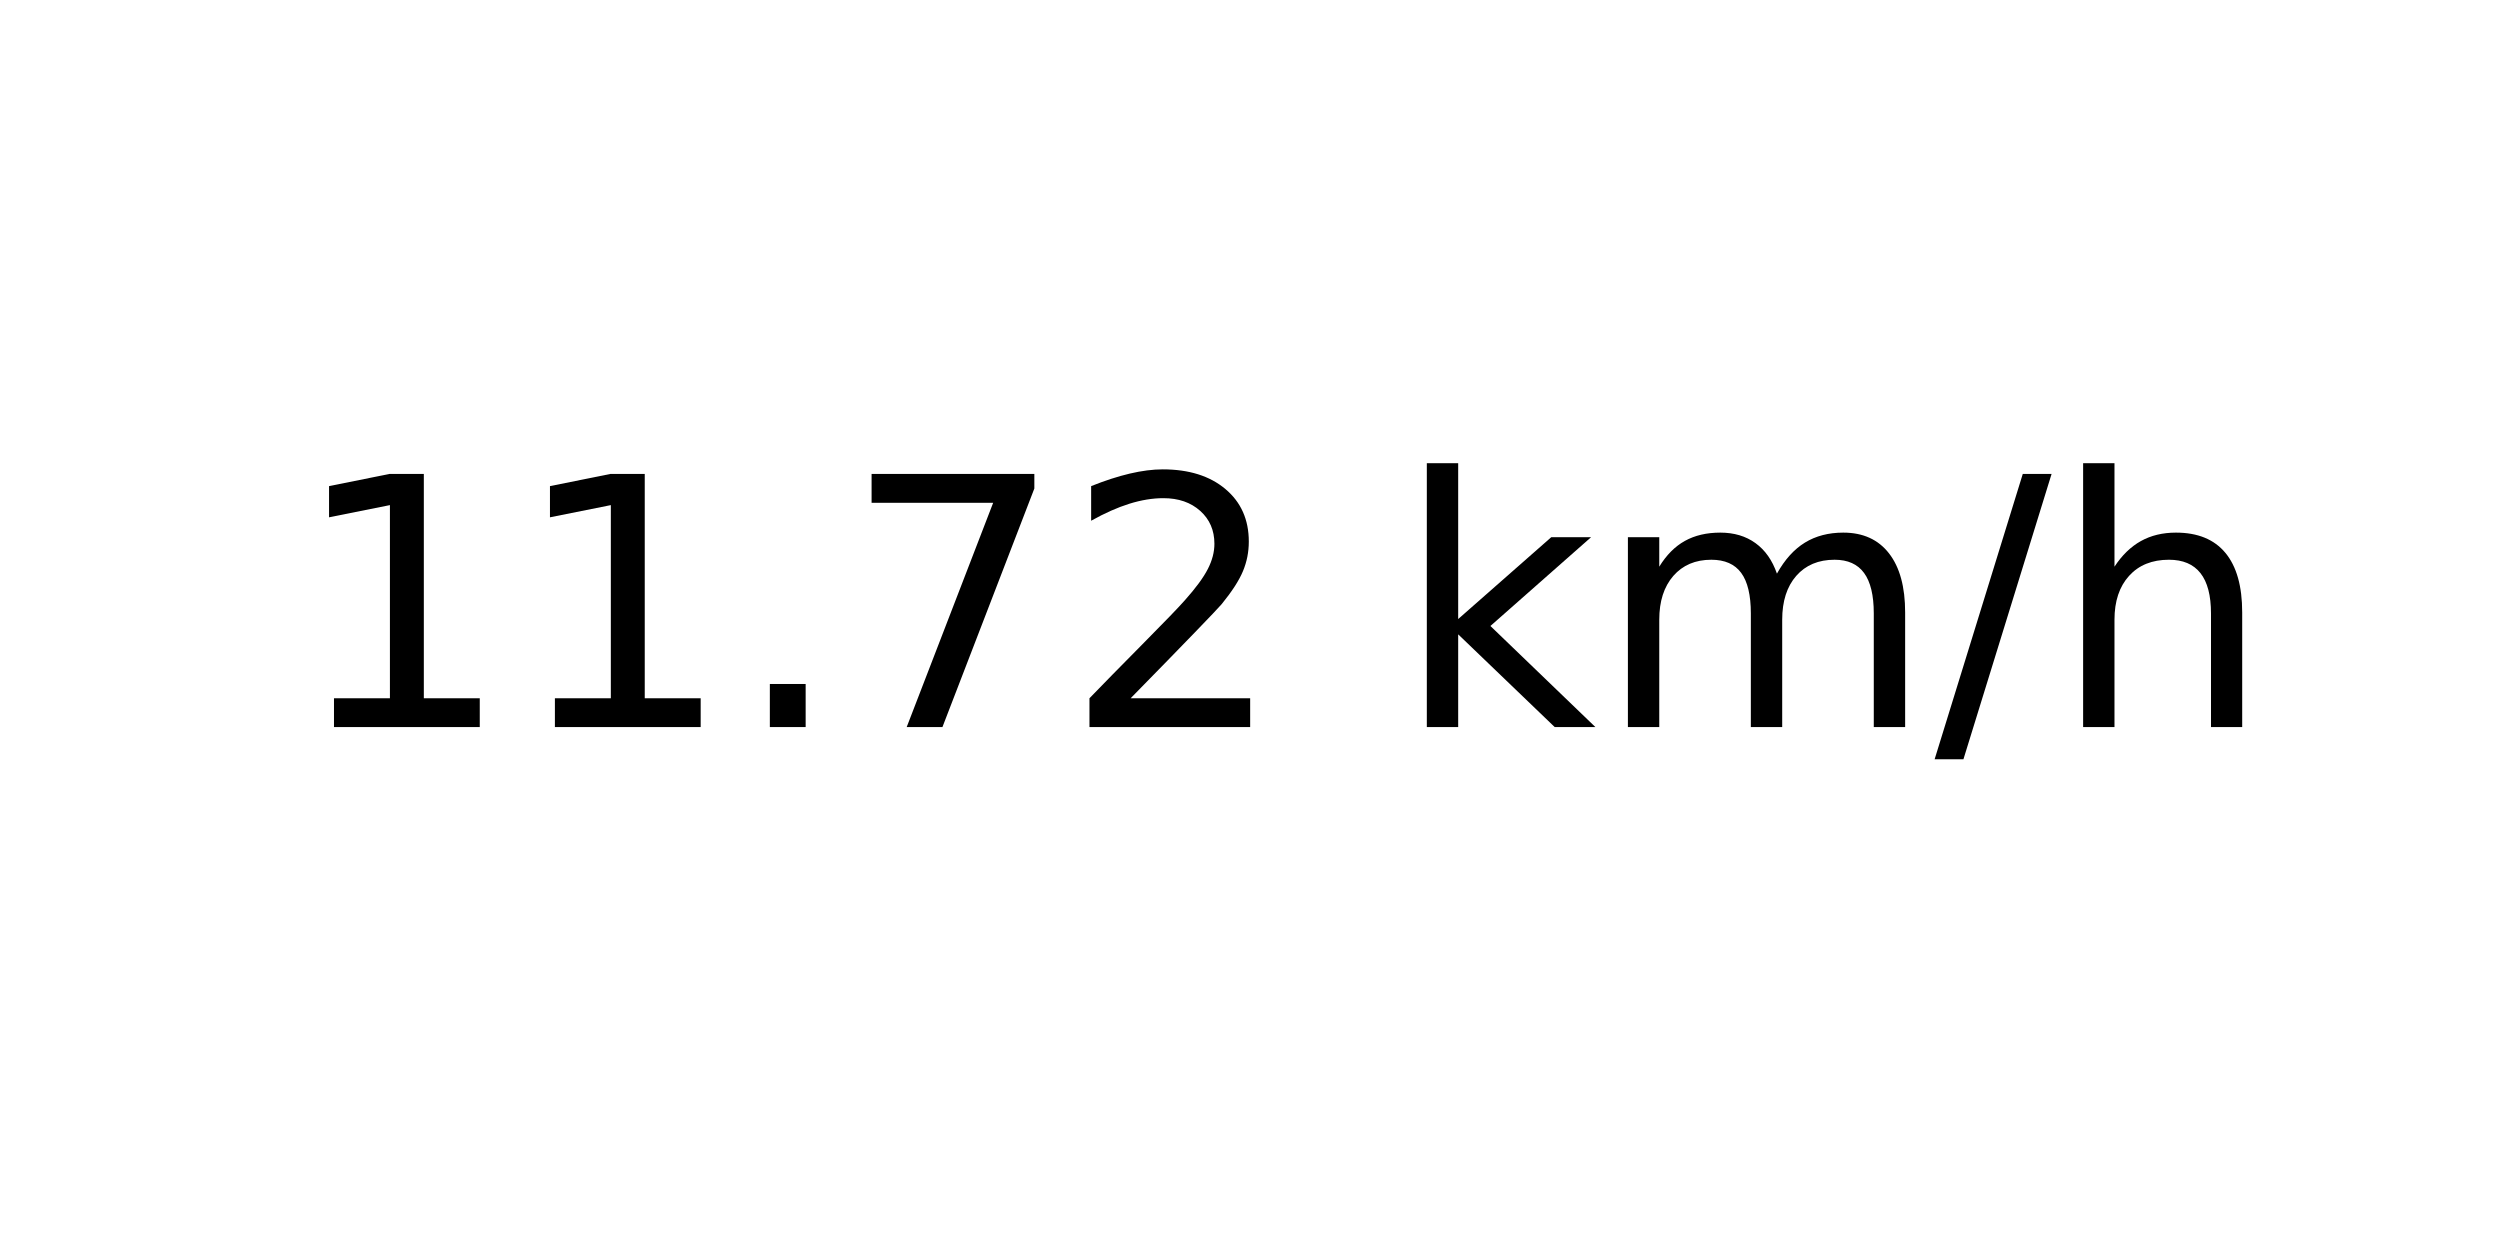
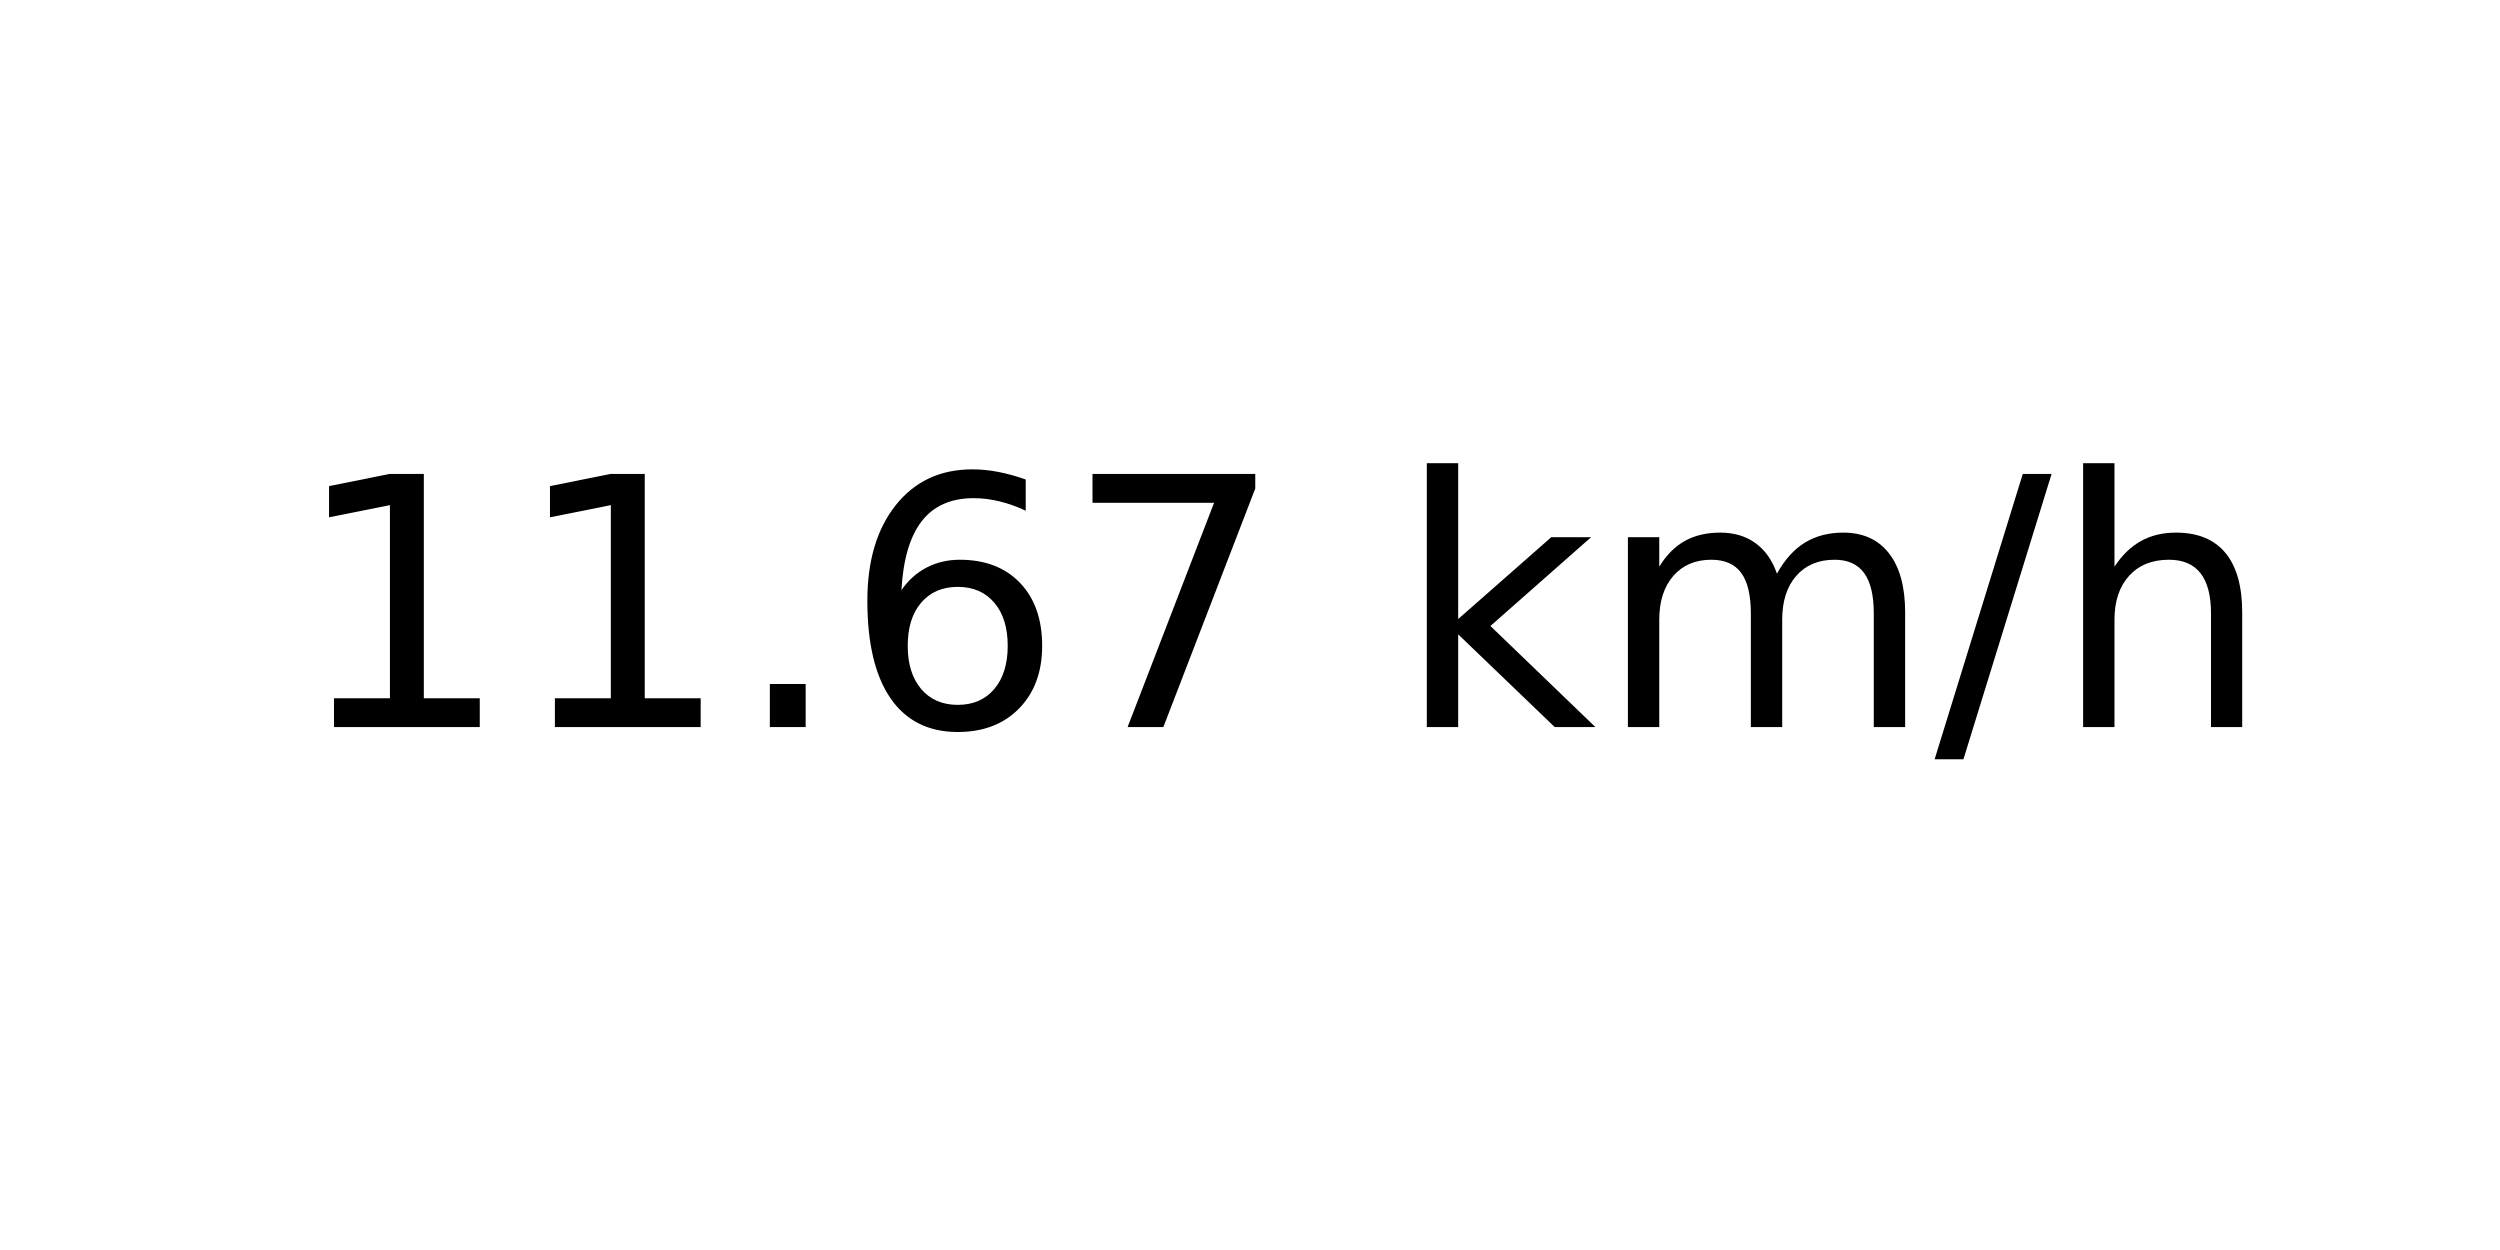
<svg xmlns="http://www.w3.org/2000/svg" xmlns:xlink="http://www.w3.org/1999/xlink" width="72pt" height="36pt" viewBox="0 0 72 36" version="1.1">
  <defs>
    <style type="text/css">*{stroke-linejoin: round; stroke-linecap: butt}</style>
  </defs>
  <g id="figure_1">
    <g id="axes_1">
      <g id="text_1">
        <g transform="translate(8.378125 20.93937) scale(0.1 -0.1)">
          <defs>
            <path id="DejaVuSans-31" d="M 794 531  L 1825 531  L 1825 4091  L 703 3866  L 703 4441  L 1819 4666  L 2450 4666  L 2450 531  L 3481 531  L 3481 0  L 794 0  L 794 531  z " transform="scale(0.015625)" />
            <path id="DejaVuSans-2e" d="M 684 794  L 1344 794  L 1344 0  L 684 0  L 684 794  z " transform="scale(0.015625)" />
+             <path id="DejaVuSans-36" d="M 2113 2584  Q 1688 2584 1439 2293  Q 1191 2003 1191 1497  Q 1191 994 1439 701  Q 1688 409 2113 409  Q 2538 409 2786 701  Q 3034 994 3034 1497  Q 3034 2003 2786 2293  Q 2538 2584 2113 2584  z M 3366 4563  L 3366 3988  Q 3128 4100 2886 4159  Q 2644 4219 2406 4219  Q 1781 4219 1451 3797  Q 1122 3375 1075 2522  Q 1259 2794 1537 2939  Q 1816 3084 2150 3084  Q 2853 3084 3261 2657  Q 3669 2231 3669 1497  Q 3669 778 3244 343  Q 2819 -91 2113 -91  Q 1303 -91 875 529  Q 447 1150 447 2328  Q 447 3434 972 4092  Q 1497 4750 2381 4750  Q 2619 4750 2861 4703  Q 3103 4656 3366 4563  z " transform="scale(0.015625)" />
            <path id="DejaVuSans-37" d="M 525 4666  L 3525 4666  L 3525 4397  L 1831 0  L 1172 0  L 2766 4134  L 525 4134  L 525 4666  z " transform="scale(0.015625)" />
-             <path id="DejaVuSans-32" d="M 1228 531  L 3431 531  L 3431 0  L 469 0  L 469 531  Q 828 903 1448 1529  Q 2069 2156 2228 2338  Q 2531 2678 2651 2914  Q 2772 3150 2772 3378  Q 2772 3750 2511 3984  Q 2250 4219 1831 4219  Q 1534 4219 1204 4116  Q 875 4013 500 3803  L 500 4441  Q 881 4594 1212 4672  Q 1544 4750 1819 4750  Q 2544 4750 2975 4387  Q 3406 4025 3406 3419  Q 3406 3131 3298 2873  Q 3191 2616 2906 2266  Q 2828 2175 2409 1742  Q 1991 1309 1228 531  z " transform="scale(0.015625)" />
            <path id="DejaVuSans-20" transform="scale(0.015625)" />
            <path id="DejaVuSans-6b" d="M 581 4863  L 1159 4863  L 1159 1991  L 2875 3500  L 3609 3500  L 1753 1863  L 3688 0  L 2938 0  L 1159 1709  L 1159 0  L 581 0  L 581 4863  z " transform="scale(0.015625)" />
            <path id="DejaVuSans-6d" d="M 3328 2828  Q 3544 3216 3844 3400  Q 4144 3584 4550 3584  Q 5097 3584 5394 3201  Q 5691 2819 5691 2113  L 5691 0  L 5113 0  L 5113 2094  Q 5113 2597 4934 2840  Q 4756 3084 4391 3084  Q 3944 3084 3684 2787  Q 3425 2491 3425 1978  L 3425 0  L 2847 0  L 2847 2094  Q 2847 2600 2669 2842  Q 2491 3084 2119 3084  Q 1678 3084 1418 2786  Q 1159 2488 1159 1978  L 1159 0  L 581 0  L 581 3500  L 1159 3500  L 1159 2956  Q 1356 3278 1631 3431  Q 1906 3584 2284 3584  Q 2666 3584 2933 3390  Q 3200 3197 3328 2828  z " transform="scale(0.015625)" />
            <path id="DejaVuSans-2f" d="M 1625 4666  L 2156 4666  L 531 -594  L 0 -594  L 1625 4666  z " transform="scale(0.015625)" />
            <path id="DejaVuSans-68" d="M 3513 2113  L 3513 0  L 2938 0  L 2938 2094  Q 2938 2591 2744 2837  Q 2550 3084 2163 3084  Q 1697 3084 1428 2787  Q 1159 2491 1159 1978  L 1159 0  L 581 0  L 581 4863  L 1159 4863  L 1159 2956  Q 1366 3272 1645 3428  Q 1925 3584 2291 3584  Q 2894 3584 3203 3211  Q 3513 2838 3513 2113  z " transform="scale(0.015625)" />
          </defs>
          <use xlink:href="#DejaVuSans-31" />
          <use xlink:href="#DejaVuSans-31" x="63.623" />
          <use xlink:href="#DejaVuSans-2e" x="127.246" />
-           <use xlink:href="#DejaVuSans-37" x="159.033" />
-           <use xlink:href="#DejaVuSans-32" x="222.656" />
+           <use xlink:href="#DejaVuSans-36" x="159.033" />
+           <use xlink:href="#DejaVuSans-37" x="222.656" />
          <use xlink:href="#DejaVuSans-20" x="286.279" />
          <use xlink:href="#DejaVuSans-6b" x="318.066" />
          <use xlink:href="#DejaVuSans-6d" x="375.977" />
          <use xlink:href="#DejaVuSans-2f" x="473.389" />
          <use xlink:href="#DejaVuSans-68" x="507.08" />
        </g>
      </g>
    </g>
  </g>
</svg>
